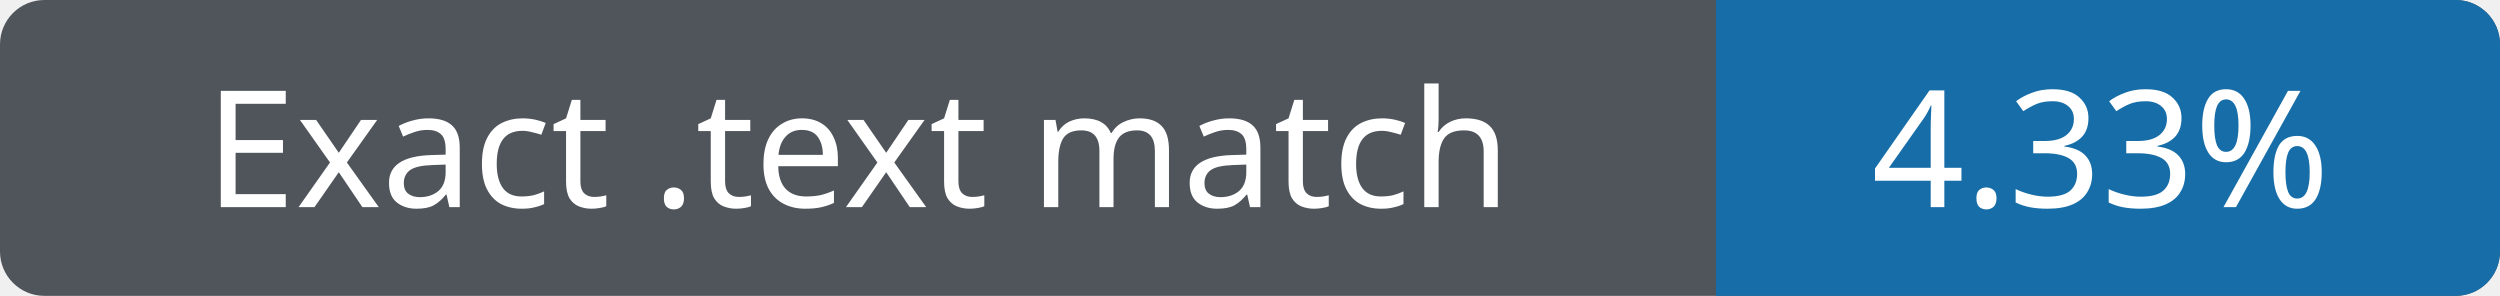
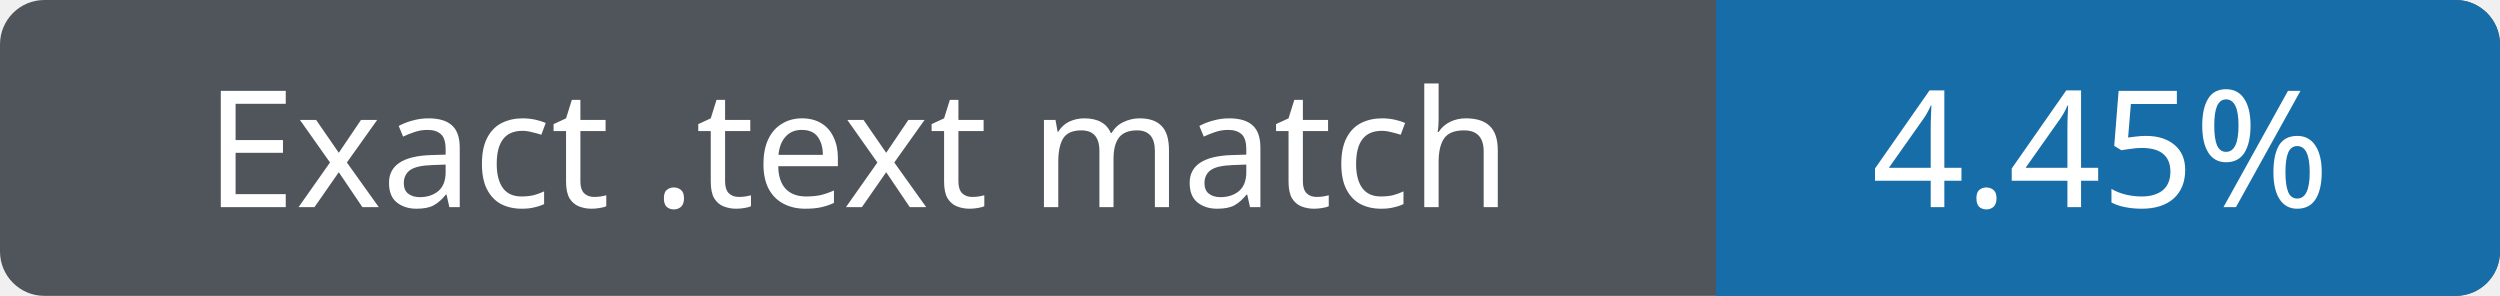
- <svg xmlns="http://www.w3.org/2000/svg" width="169" height="20" role="img" aria-label="Exact .text match 4.33%">
+ <svg xmlns="http://www.w3.org/2000/svg" width="169" height="20" role="img" aria-label="Exact .text match 4.45%">
  <rect width="169" height="20" rx="3" fill="#50555c" />
  <path fill="#176da7" d="M116 0h50a3 3 0 0 1 3 3v14a3 3 0 0 1-3 3h-50z" />
  <g fill="#fff" text-anchor="middle" font-family="Verdana,sans-serif" font-size="11">
    <text x="58" y="14">Exact .text match</text>
-     <text x="142" y="14">4.33%</text>
+     <text x="142" y="14">4.45%</text>
  </g>
</svg>
